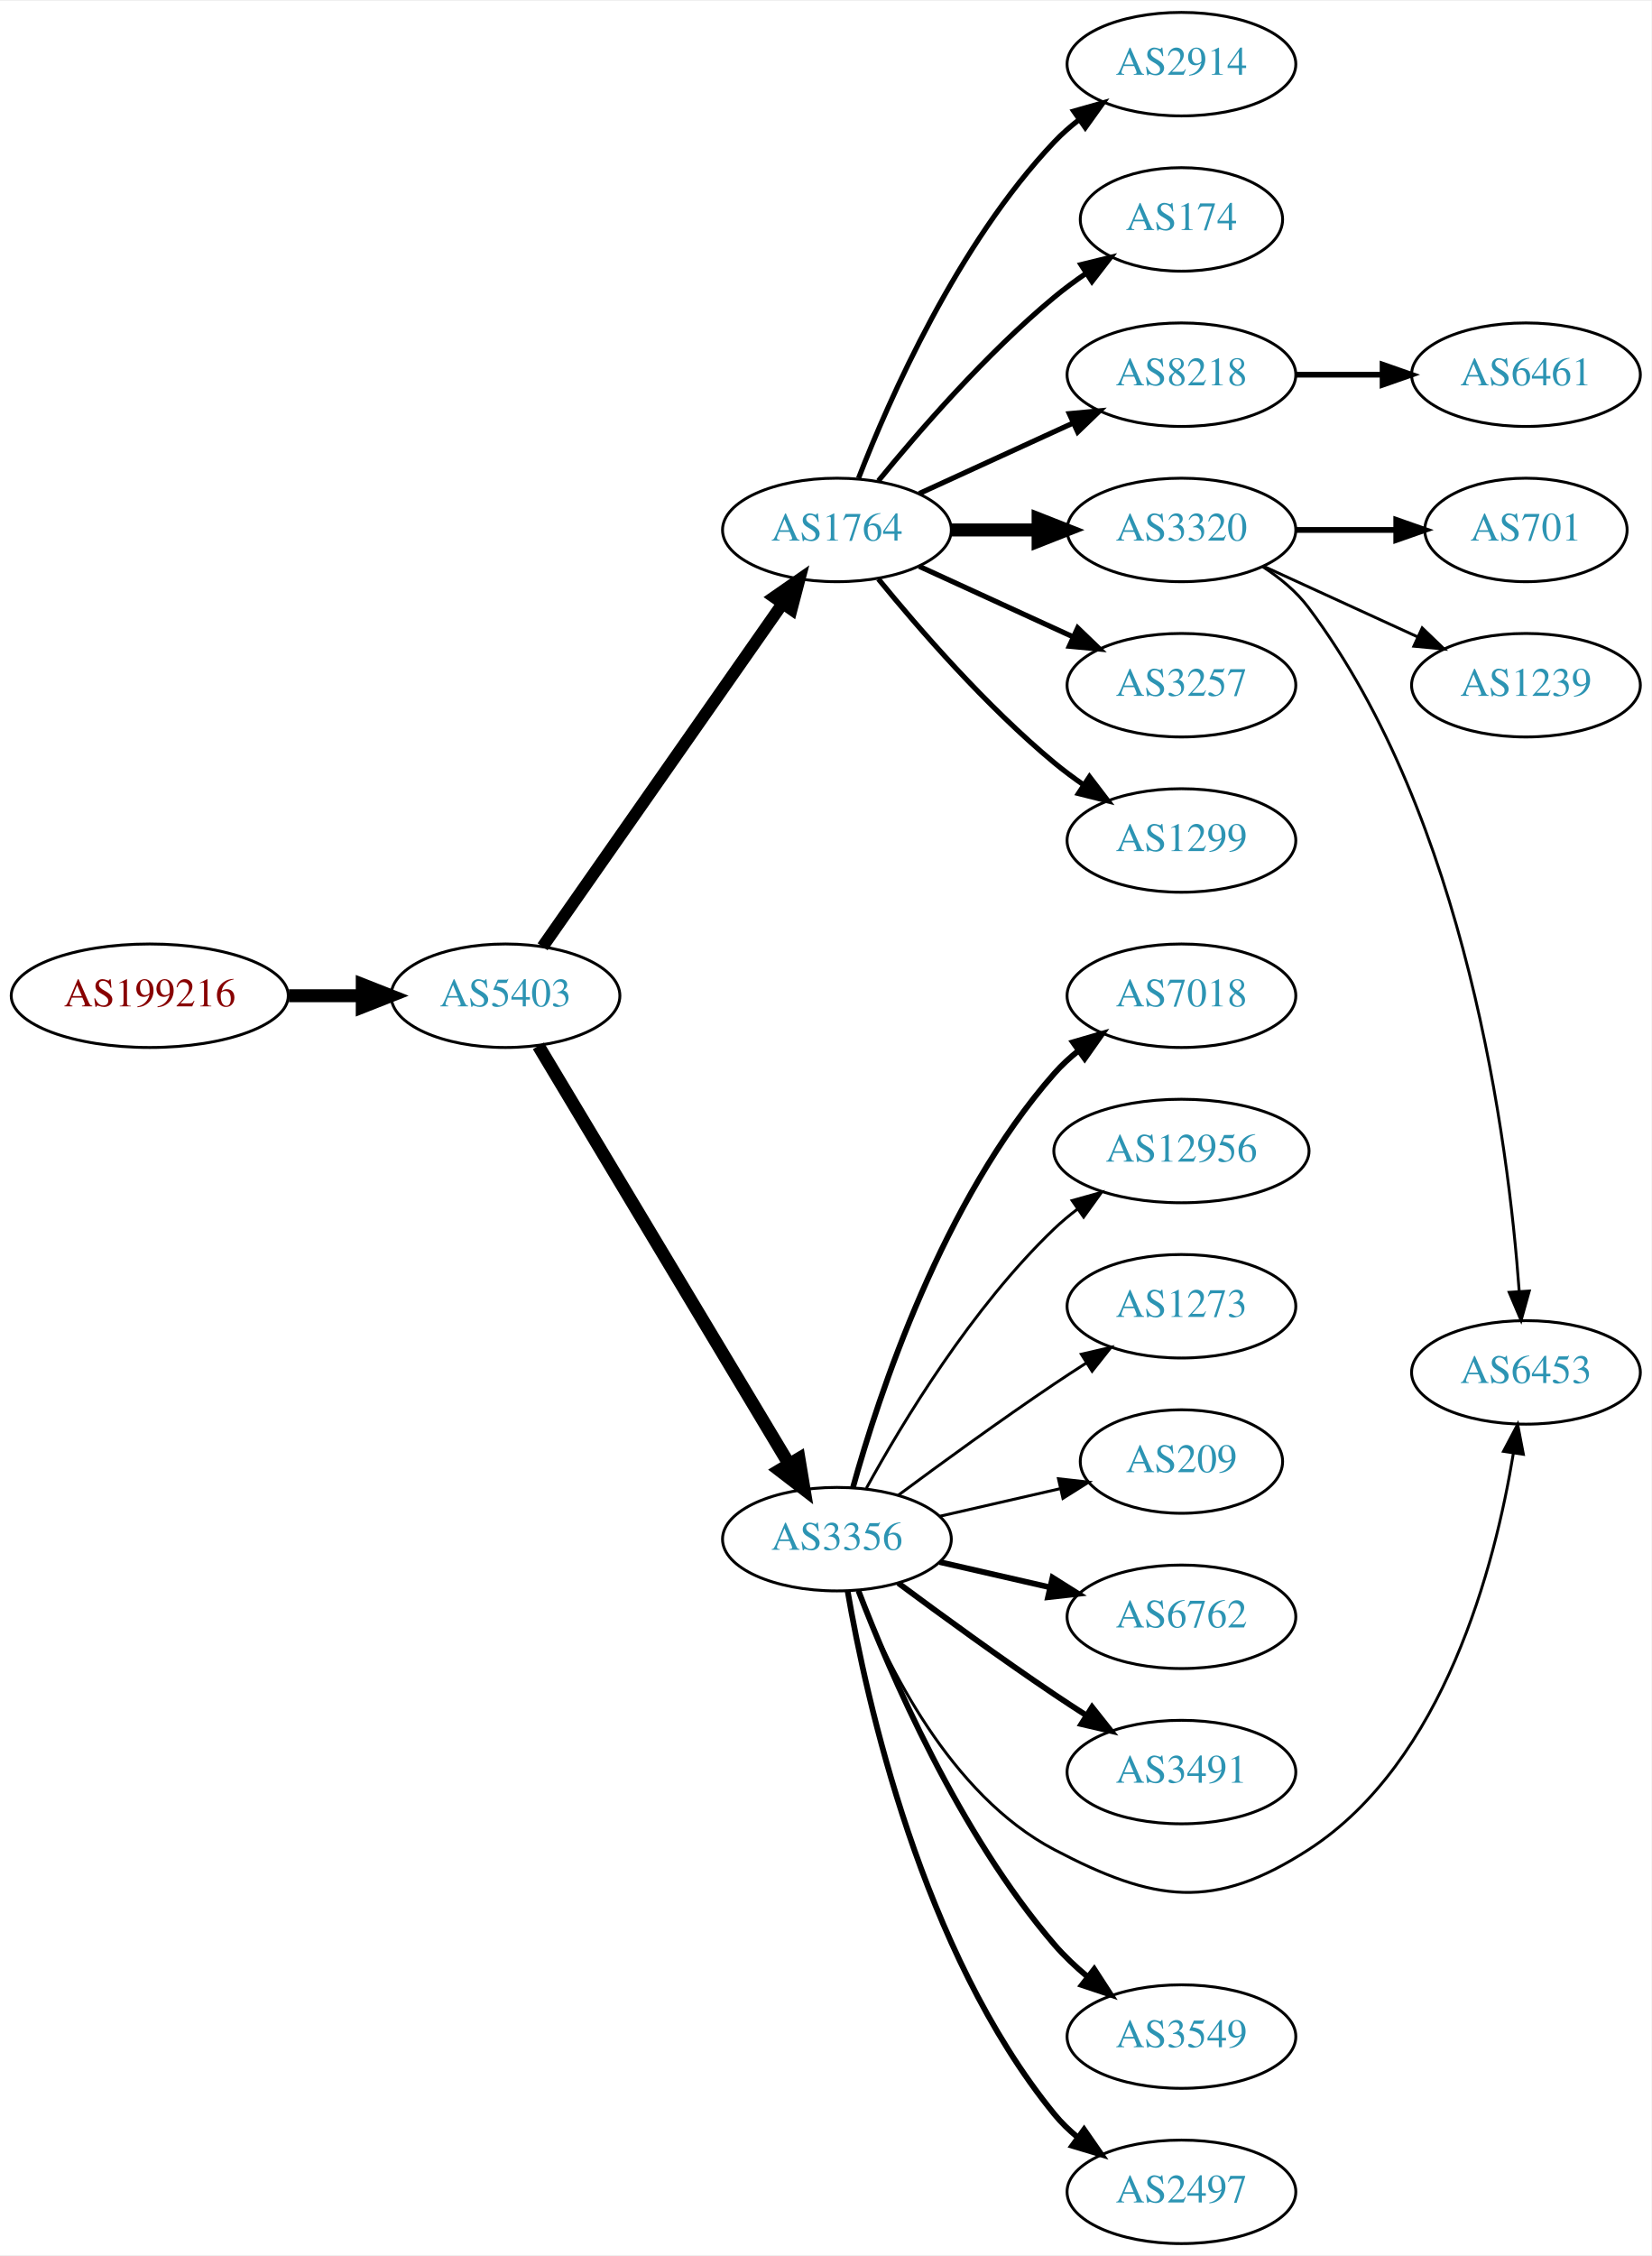
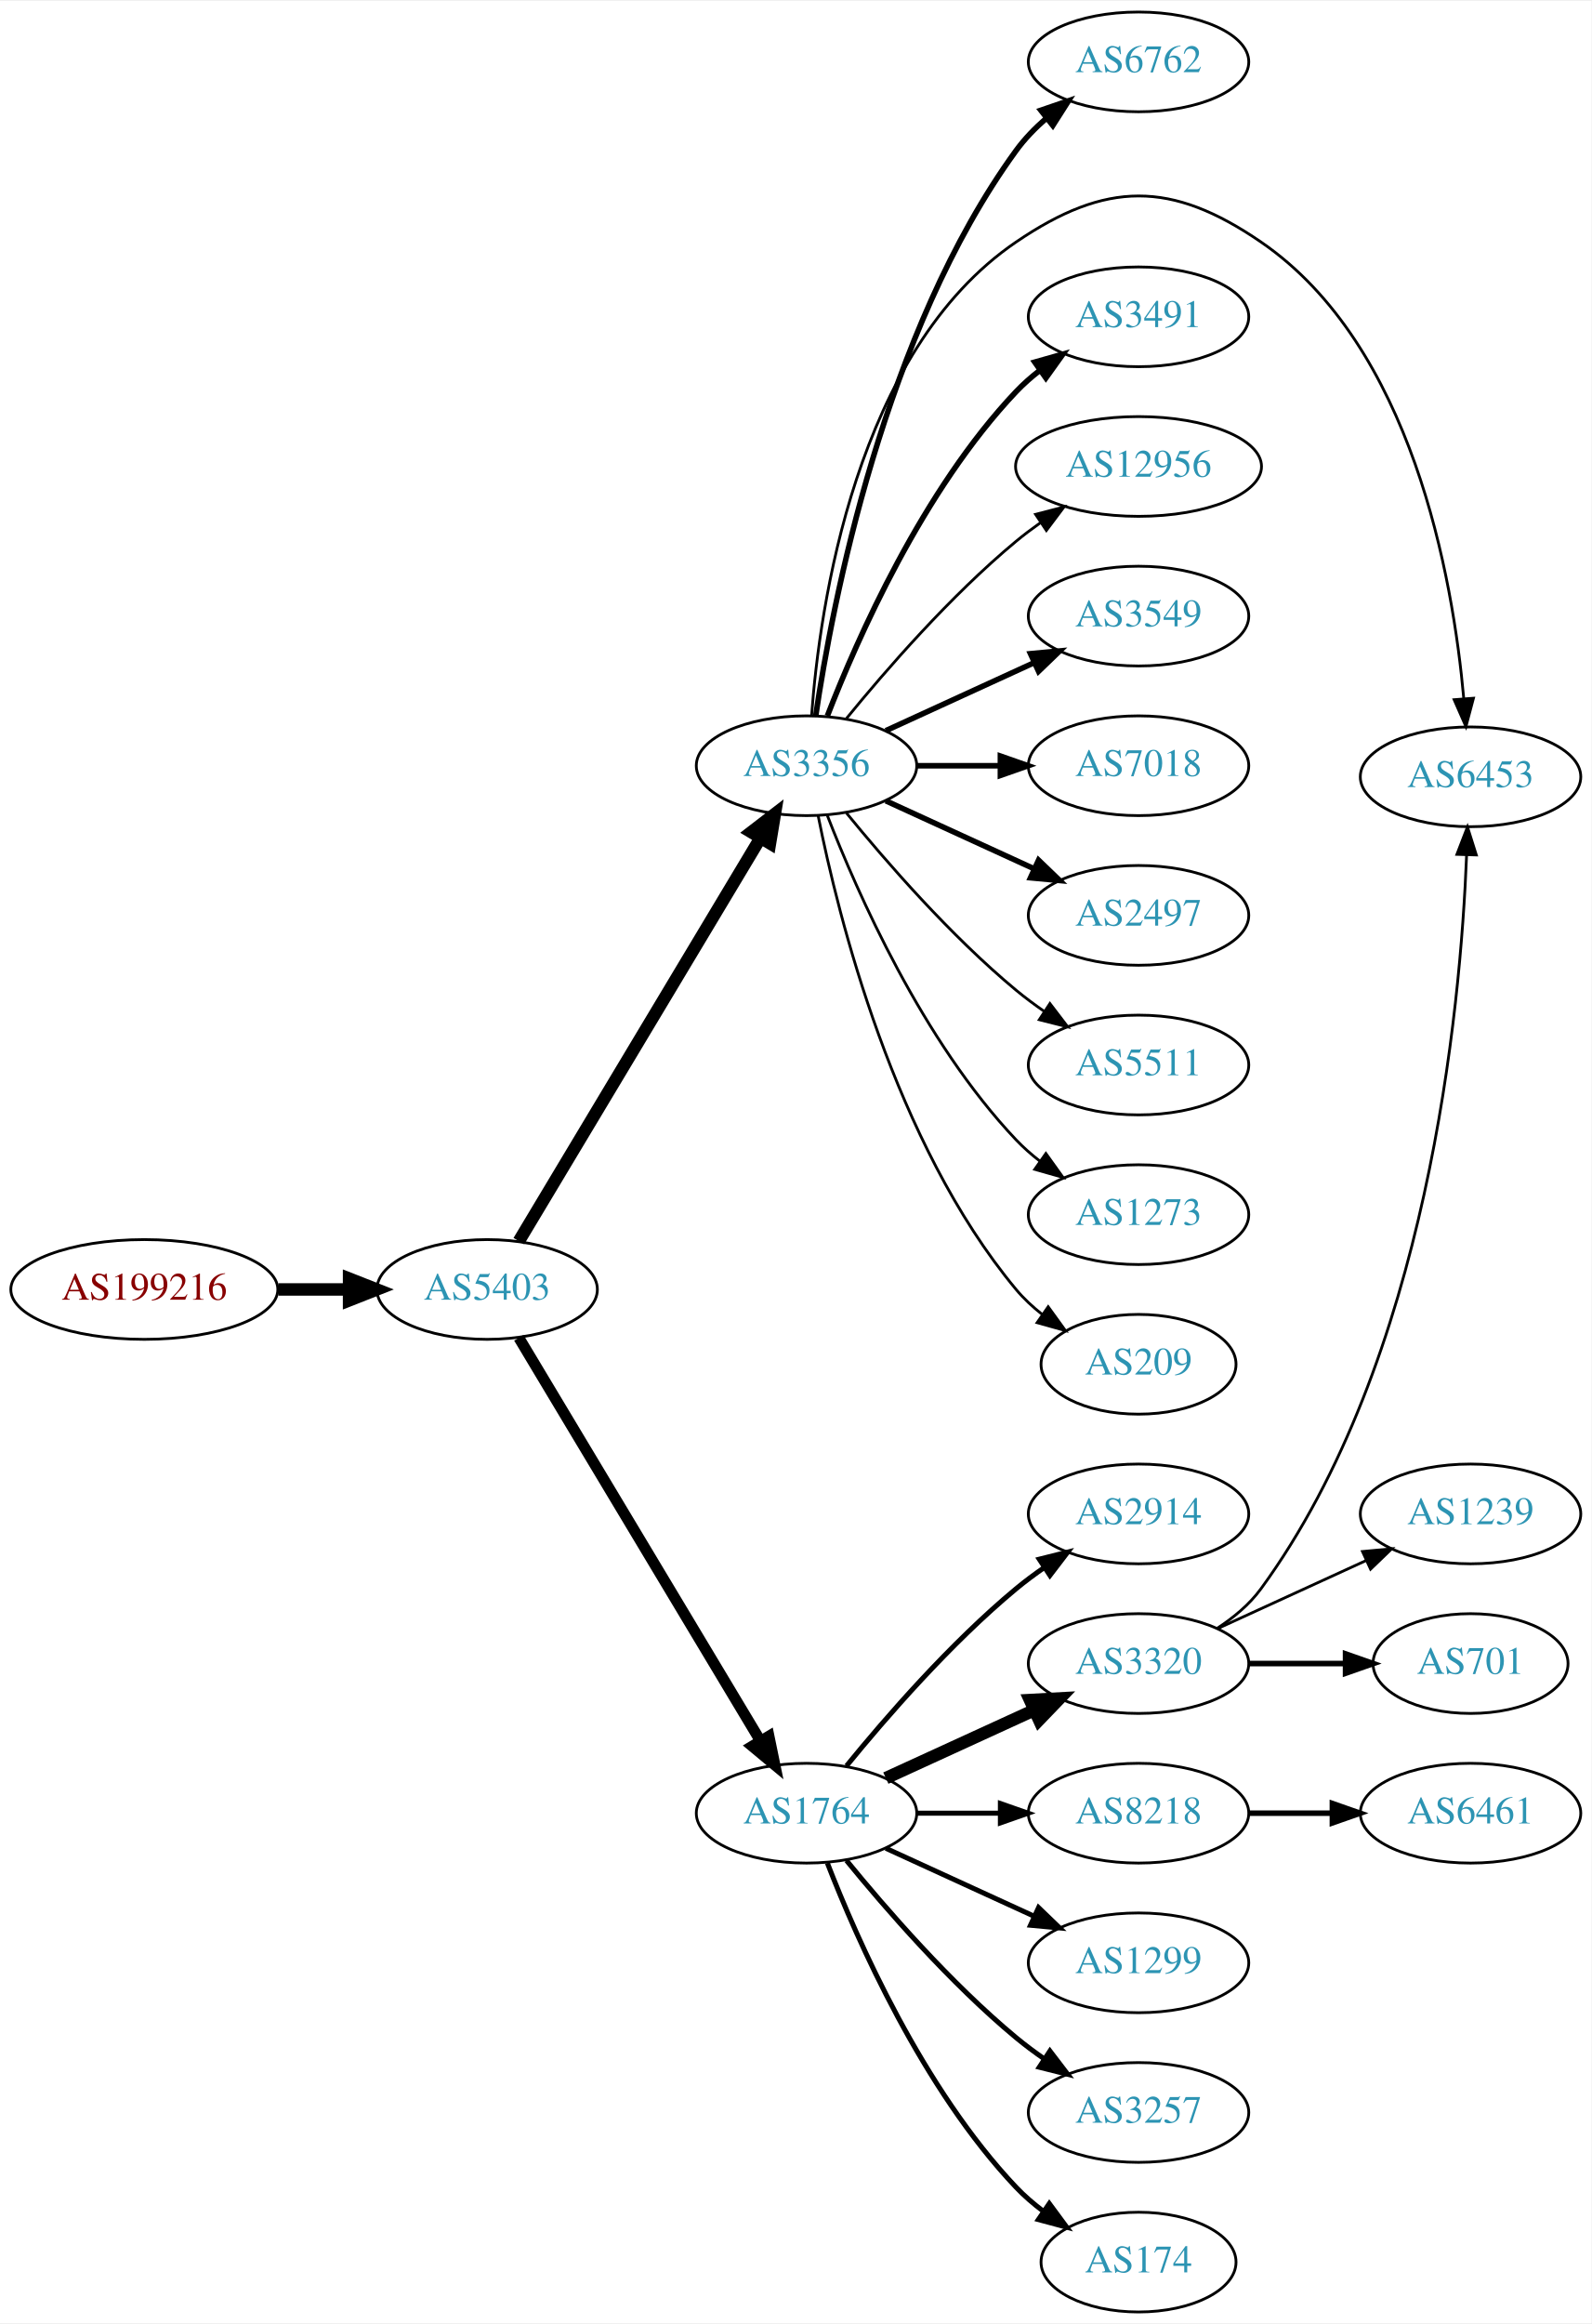
- <svg xmlns="http://www.w3.org/2000/svg" xmlns:xlink="http://www.w3.org/1999/xlink" width="574pt" height="784pt" viewBox="0.00 0.00 574.46 784.00">
-   <g id="graph0" class="graph" transform="scale(1 1) rotate(0) translate(4 780)">
-     <polygon fill="white" stroke="none" points="-4,4 -4,-780 570.463,-780 570.463,4 -4,4" />
+ <svg xmlns="http://www.w3.org/2000/svg" xmlns:xlink="http://www.w3.org/1999/xlink" width="574pt" height="838pt" viewBox="0.00 0.00 574.46 838.00">
+   <g id="graph0" class="graph" transform="scale(1 1) rotate(0) translate(4 834)">
+     <polygon fill="white" stroke="none" points="-4,4 -4,-834 570.463,-834 570.463,4 -4,4" />
    <g id="node1" class="node">
      <g id="a_node1">
        <a xlink:href="/asn/199216" xlink:title="AS199216 ~ Compass-Verlag GmbH [AT]">
-           <ellipse fill="#ffffff" stroke="black" cx="48.096" cy="-434" rx="48.192" ry="18" />
-           <text text-anchor="middle" x="48.096" y="-430.3" font-family="Times,serif" font-size="14.00" fill="#880000">AS199216</text>
+           <ellipse fill="#ffffff" stroke="black" cx="48.096" cy="-369" rx="48.192" ry="18" />
+           <text text-anchor="middle" x="48.096" y="-365.3" font-family="Times,serif" font-size="14.00" fill="#880000">AS199216</text>
        </a>
      </g>
    </g>
    <g id="node2" class="node">
      <g id="a_node2">
        <a xlink:href="/asn/5403" xlink:title="AS5403 ~ AS5403 [AT]">
-           <ellipse fill="#ffffff" stroke="black" cx="171.838" cy="-434" rx="39.794" ry="18" />
-           <text text-anchor="middle" x="171.838" y="-430.3" font-family="Times,serif" font-size="14.00" fill="#2c94b3">AS5403</text>
+           <ellipse fill="#ffffff" stroke="black" cx="171.838" cy="-369" rx="39.794" ry="18" />
+           <text text-anchor="middle" x="171.838" y="-365.3" font-family="Times,serif" font-size="14.00" fill="#2c94b3">AS5403</text>
        </a>
      </g>
    </g>
    <g id="edge1" class="edge">
-       <path fill="none" stroke="black" stroke-width="4.5" d="M96.513,-434C104.867,-434 113.577,-434 121.969,-434" />
-       <polygon fill="black" stroke="black" stroke-width="4.5" points="122.004,-437.938 132.004,-434 122.004,-430.063 122.004,-437.938" />
+       <path fill="none" stroke="black" stroke-width="4.5" d="M96.513,-369C104.867,-369 113.577,-369 121.969,-369" />
+       <polygon fill="black" stroke="black" stroke-width="4.5" points="122.004,-372.938 132.004,-369 122.004,-365.063 122.004,-372.938" />
    </g>
    <g id="node3" class="node">
      <g id="a_node3">
-         <a xlink:href="/asn/1764" xlink:title="AS1764 ~ NEXTLAYER-AS [AT]">
-           <ellipse fill="#ffffff" stroke="black" cx="287.131" cy="-596" rx="39.794" ry="18" />
-           <text text-anchor="middle" x="287.131" y="-592.3" font-family="Times,serif" font-size="14.00" fill="#2c94b3">AS1764</text>
+         <a xlink:href="/asn/3356" xlink:title="AS3356 ~ Level 3 Parent, LLC [US]">
+           <ellipse fill="#ffffff" stroke="black" cx="287.131" cy="-558" rx="39.794" ry="18" />
+           <text text-anchor="middle" x="287.131" y="-554.3" font-family="Times,serif" font-size="14.00" fill="#2c94b3">AS3356</text>
        </a>
      </g>
    </g>
    <g id="edge2" class="edge">
-       <path fill="none" stroke="black" stroke-width="4.219" d="M184.748,-451.031C204.67,-479.517 244.859,-536.985 268.209,-570.374" />
-       <polygon fill="black" stroke="black" stroke-width="4.219" points="265.283,-572.631 274.039,-578.71 271.333,-568.4 265.283,-572.631" />
+       <path fill="none" stroke="black" stroke-width="4.5" d="M183.293,-386.442C203.274,-419.775 246.98,-492.686 270.465,-531.866" />
+       <polygon fill="black" stroke="black" stroke-width="4.5" points="267.182,-534.048 275.701,-540.6 273.937,-529.999 267.182,-534.048" />
    </g>
    <g id="node4" class="node">
      <g id="a_node4">
-         <a xlink:href="/asn/3356" xlink:title="AS3356 ~ Level 3 Parent, LLC [US]">
-           <ellipse fill="#ffffff" stroke="black" cx="287.131" cy="-245" rx="39.794" ry="18" />
-           <text text-anchor="middle" x="287.131" y="-241.3" font-family="Times,serif" font-size="14.00" fill="#2c94b3">AS3356</text>
+         <a xlink:href="/asn/1764" xlink:title="AS1764 ~ NEXTLAYER-AS [AT]">
+           <ellipse fill="#ffffff" stroke="black" cx="287.131" cy="-180" rx="39.794" ry="18" />
+           <text text-anchor="middle" x="287.131" y="-176.3" font-family="Times,serif" font-size="14.00" fill="#2c94b3">AS1764</text>
        </a>
      </g>
    </g>
    <g id="edge3" class="edge">
-       <path fill="none" stroke="black" stroke-width="4.5" d="M183.293,-416.558C203.274,-383.225 246.98,-310.314 270.465,-271.134" />
-       <polygon fill="black" stroke="black" stroke-width="4.5" points="273.937,-273.001 275.701,-262.4 267.182,-268.952 273.937,-273.001" />
+       <path fill="none" stroke="black" stroke-width="3.971" d="M183.293,-351.558C203.274,-318.225 246.98,-245.314 270.465,-206.134" />
+       <polygon fill="black" stroke="black" stroke-width="3.971" points="273.561,-207.776 275.701,-197.4 267.558,-204.177 273.561,-207.776" />
    </g>
    <g id="node5" class="node">
      <g id="a_node5">
-         <a xlink:href="/asn/1299" xlink:title="AS1299 ~ Telia Carrier [EU]">
-           <ellipse fill="#ffffff" stroke="black" cx="406.973" cy="-488" rx="39.794" ry="18" />
-           <text text-anchor="middle" x="406.973" y="-484.3" font-family="Times,serif" font-size="14.00" fill="#2c94b3">AS1299</text>
+         <a xlink:href="/asn/6762" xlink:title="AS6762 ~ TELECOM ITALIA SPARKLE S.p.A. [IT]">
+           <ellipse fill="#ffffff" stroke="black" cx="406.973" cy="-812" rx="39.794" ry="18" />
+           <text text-anchor="middle" x="406.973" y="-808.3" font-family="Times,serif" font-size="14.00" fill="#2c94b3">AS6762</text>
        </a>
      </g>
    </g>
    <g id="edge4" class="edge">
-       <path fill="none" stroke="black" stroke-width="1.8" d="M301.55,-578.935C315.665,-561.625 339.079,-534.655 362.777,-515 365.994,-512.332 369.494,-509.73 373.065,-507.259" />
-       <polygon fill="black" stroke="black" stroke-width="1.8" points="374.988,-510.183 381.421,-501.764 371.143,-504.334 374.988,-510.183" />
+       <path fill="none" stroke="black" stroke-width="2" d="M290.462,-576.081C296.384,-616.22 315.065,-714.394 362.777,-780 365.855,-784.232 369.656,-788.144 373.716,-791.675" />
+       <polygon fill="black" stroke="black" stroke-width="2" points="371.699,-794.542 381.722,-797.978 376.029,-789.042 371.699,-794.542" />
    </g>
    <g id="node6" class="node">
      <g id="a_node6">
-         <a xlink:href="/asn/2914" xlink:title="AS2914 ~ NTT America, Inc. [US]">
-           <ellipse fill="#ffffff" stroke="black" cx="406.973" cy="-758" rx="39.794" ry="18" />
-           <text text-anchor="middle" x="406.973" y="-754.3" font-family="Times,serif" font-size="14.00" fill="#2c94b3">AS2914</text>
+         <a xlink:href="/asn/6453" xlink:title="AS6453 ~ TATA COMMUNICATIONS (AMERICA) INC [US]">
+           <ellipse fill="#ffffff" stroke="black" cx="526.816" cy="-554" rx="39.794" ry="18" />
+           <text text-anchor="middle" x="526.816" y="-550.3" font-family="Times,serif" font-size="14.00" fill="#2c94b3">AS6453</text>
        </a>
      </g>
    </g>
    <g id="edge5" class="edge">
-       <path fill="none" stroke="black" stroke-width="1.8" d="M294.654,-613.994C305.404,-641.728 329.062,-695.429 362.777,-731 365.363,-733.728 368.281,-736.294 371.349,-738.677" />
-       <polygon fill="black" stroke="black" stroke-width="1.8" points="369.503,-741.658 379.697,-744.543 373.527,-735.93 369.503,-741.658" />
+       <path fill="none" stroke="black" d="M288.951,-576.064C291.821,-615.211 304.729,-707.514 362.777,-747 395.26,-769.095 418.765,-769.211 451.17,-747 505.784,-709.566 520.451,-625.999 524.382,-582.126" />
+       <polygon fill="black" stroke="black" points="527.873,-582.371 525.152,-572.132 520.894,-581.834 527.873,-582.371" />
    </g>
    <g id="node7" class="node">
      <g id="a_node7">
-         <a xlink:href="/asn/174" xlink:title="AS174 ~ Cogent Communications [US]">
-           <ellipse fill="#ffffff" stroke="black" cx="406.973" cy="-704" rx="35.194" ry="18" />
-           <text text-anchor="middle" x="406.973" y="-700.3" font-family="Times,serif" font-size="14.00" fill="#2c94b3">AS174</text>
+         <a xlink:href="/asn/3491" xlink:title="AS3491 ~ PCCW Global, Inc. [US]">
+           <ellipse fill="#ffffff" stroke="black" cx="406.973" cy="-720" rx="39.794" ry="18" />
+           <text text-anchor="middle" x="406.973" y="-716.3" font-family="Times,serif" font-size="14.00" fill="#2c94b3">AS3491</text>
        </a>
      </g>
    </g>
    <g id="edge6" class="edge">
-       <path fill="none" stroke="black" stroke-width="1.8" d="M301.55,-613.065C315.665,-630.375 339.079,-657.345 362.777,-677 366.241,-679.872 370.033,-682.669 373.888,-685.308" />
-       <polygon fill="black" stroke="black" stroke-width="1.8" points="372.03,-688.275 382.32,-690.797 375.849,-682.408 372.03,-688.275" />
+       <path fill="none" stroke="black" stroke-width="2" d="M294.654,-575.994C305.404,-603.728 329.062,-657.429 362.777,-693 365.363,-695.728 368.281,-698.294 371.349,-700.677" />
+       <polygon fill="black" stroke="black" stroke-width="2" points="369.503,-703.658 379.697,-706.543 373.527,-697.93 369.503,-703.658" />
    </g>
    <g id="node8" class="node">
      <g id="a_node8">
-         <a xlink:href="/asn/3320" xlink:title="AS3320 ~ DTAG [DE]">
-           <ellipse fill="#ffffff" stroke="black" cx="406.973" cy="-596" rx="39.794" ry="18" />
-           <text text-anchor="middle" x="406.973" y="-592.3" font-family="Times,serif" font-size="14.00" fill="#2c94b3">AS3320</text>
+         <a xlink:href="/asn/12956" xlink:title="AS12956 ~ TELXIUS [ES]">
+           <ellipse fill="#ffffff" stroke="black" cx="406.973" cy="-666" rx="44.393" ry="18" />
+           <text text-anchor="middle" x="406.973" y="-662.3" font-family="Times,serif" font-size="14.00" fill="#2c94b3">AS12956</text>
        </a>
      </g>
    </g>
    <g id="edge7" class="edge">
-       <path fill="none" stroke="black" stroke-width="4.5" d="M327.044,-596C336.597,-596 346.947,-596 356.909,-596" />
-       <polygon fill="black" stroke="black" stroke-width="4.5" points="357.102,-599.938 367.102,-596 357.102,-592.063 357.102,-599.938" />
+       <path fill="none" stroke="black" d="M301.55,-575.065C315.665,-592.375 339.079,-619.345 362.777,-639 365.515,-641.271 368.459,-643.494 371.476,-645.63" />
+       <polygon fill="black" stroke="black" points="369.808,-648.725 380.065,-651.379 373.702,-642.908 369.808,-648.725" />
    </g>
    <g id="node9" class="node">
      <g id="a_node9">
-         <a xlink:href="/asn/8218" xlink:title="AS8218 ~ legacy Neotelecoms [FR]">
-           <ellipse fill="#ffffff" stroke="black" cx="406.973" cy="-650" rx="39.794" ry="18" />
-           <text text-anchor="middle" x="406.973" y="-646.3" font-family="Times,serif" font-size="14.00" fill="#2c94b3">AS8218</text>
+         <a xlink:href="/asn/3549" xlink:title="AS3549 ~ Level 3 Parent, LLC [US]">
+           <ellipse fill="#ffffff" stroke="black" cx="406.973" cy="-612" rx="39.794" ry="18" />
+           <text text-anchor="middle" x="406.973" y="-608.3" font-family="Times,serif" font-size="14.00" fill="#2c94b3">AS3549</text>
        </a>
      </g>
    </g>
    <g id="edge8" class="edge">
-       <path fill="none" stroke="black" stroke-width="1.8" d="M315.76,-608.661C331.717,-615.973 351.987,-625.261 369.27,-633.181" />
-       <polygon fill="black" stroke="black" stroke-width="1.8" points="367.969,-636.435 378.518,-637.419 370.885,-630.071 367.969,-636.435" />
+       <path fill="none" stroke="black" stroke-width="2" d="M315.76,-570.661C331.717,-577.973 351.987,-587.261 369.27,-595.181" />
+       <polygon fill="black" stroke="black" stroke-width="2" points="367.969,-598.435 378.518,-599.419 370.885,-592.071 367.969,-598.435" />
    </g>
    <g id="node10" class="node">
      <g id="a_node10">
-         <a xlink:href="/asn/3257" xlink:title="AS3257 ~ GTT [DE]">
-           <ellipse fill="#ffffff" stroke="black" cx="406.973" cy="-542" rx="39.794" ry="18" />
-           <text text-anchor="middle" x="406.973" y="-538.3" font-family="Times,serif" font-size="14.00" fill="#2c94b3">AS3257</text>
+         <a xlink:href="/asn/7018" xlink:title="AS7018 ~ AT&amp;T Services, Inc. [US]">
+           <ellipse fill="#ffffff" stroke="black" cx="406.973" cy="-558" rx="39.794" ry="18" />
+           <text text-anchor="middle" x="406.973" y="-554.3" font-family="Times,serif" font-size="14.00" fill="#2c94b3">AS7018</text>
        </a>
      </g>
    </g>
    <g id="edge9" class="edge">
-       <path fill="none" stroke="black" stroke-width="1.8" d="M315.76,-583.339C331.717,-576.027 351.987,-566.739 369.27,-558.819" />
-       <polygon fill="black" stroke="black" stroke-width="1.8" points="370.885,-561.929 378.518,-554.581 367.969,-555.565 370.885,-561.929" />
+       <path fill="none" stroke="black" stroke-width="2" d="M327.044,-558C336.597,-558 346.947,-558 356.909,-558" />
+       <polygon fill="black" stroke="black" stroke-width="2" points="357.102,-561.5 367.102,-558 357.102,-554.5 357.102,-561.5" />
    </g>
    <g id="node11" class="node">
      <g id="a_node11">
-         <a xlink:href="/asn/6762" xlink:title="AS6762 ~ TELECOM ITALIA SPARKLE S.p.A. [IT]">
-           <ellipse fill="#ffffff" stroke="black" cx="406.973" cy="-218" rx="39.794" ry="18" />
-           <text text-anchor="middle" x="406.973" y="-214.3" font-family="Times,serif" font-size="14.00" fill="#2c94b3">AS6762</text>
+         <a xlink:href="/asn/2497" xlink:title="AS2497 ~ Internet Initiative Japan Inc. [JP]">
+           <ellipse fill="#ffffff" stroke="black" cx="406.973" cy="-504" rx="39.794" ry="18" />
+           <text text-anchor="middle" x="406.973" y="-500.3" font-family="Times,serif" font-size="14.00" fill="#2c94b3">AS2497</text>
        </a>
      </g>
    </g>
    <g id="edge10" class="edge">
-       <path fill="none" stroke="black" stroke-width="2" d="M322.85,-237.045C334.85,-234.296 348.471,-231.175 361.164,-228.267" />
-       <polygon fill="black" stroke="black" stroke-width="2" points="362.129,-231.636 371.095,-225.991 360.566,-224.813 362.129,-231.636" />
+       <path fill="none" stroke="black" stroke-width="2" d="M315.76,-545.339C331.717,-538.027 351.987,-528.739 369.27,-520.819" />
+       <polygon fill="black" stroke="black" stroke-width="2" points="370.885,-523.929 378.518,-516.581 367.969,-517.565 370.885,-523.929" />
    </g>
    <g id="node12" class="node">
      <g id="a_node12">
-         <a xlink:href="/asn/6453" xlink:title="AS6453 ~ TATA COMMUNICATIONS (AMERICA) INC [US]">
-           <ellipse fill="#ffffff" stroke="black" cx="526.816" cy="-303" rx="39.794" ry="18" />
-           <text text-anchor="middle" x="526.816" y="-299.3" font-family="Times,serif" font-size="14.00" fill="#2c94b3">AS6453</text>
+         <a xlink:href="/asn/5511" xlink:title="AS5511 ~ Orange S.A. [FR]">
+           <ellipse fill="#ffffff" stroke="black" cx="406.973" cy="-450" rx="39.794" ry="18" />
+           <text text-anchor="middle" x="406.973" y="-446.3" font-family="Times,serif" font-size="14.00" fill="#2c94b3">AS5511</text>
        </a>
      </g>
    </g>
    <g id="edge11" class="edge">
-       <path fill="none" stroke="black" d="M294.355,-227.134C304.3,-201.707 326.444,-156.055 362.777,-137 397.569,-118.754 418.182,-115.665 451.17,-137 498.463,-167.588 516.086,-236.055 522.429,-274.825" />
-       <polygon fill="black" stroke="black" points="518.997,-275.542 523.934,-284.916 525.921,-274.509 518.997,-275.542" />
+       <path fill="none" stroke="black" d="M301.55,-540.935C315.665,-523.625 339.079,-496.655 362.777,-477 365.994,-474.332 369.494,-471.73 373.065,-469.259" />
+       <polygon fill="black" stroke="black" points="374.988,-472.183 381.421,-463.764 371.143,-466.334 374.988,-472.183" />
    </g>
    <g id="node13" class="node">
      <g id="a_node13">
-         <a xlink:href="/asn/3491" xlink:title="AS3491 ~ PCCW Global, Inc. [US]">
-           <ellipse fill="#ffffff" stroke="black" cx="406.973" cy="-164" rx="39.794" ry="18" />
-           <text text-anchor="middle" x="406.973" y="-160.3" font-family="Times,serif" font-size="14.00" fill="#2c94b3">AS3491</text>
+         <a xlink:href="/asn/1273" xlink:title="AS1273 ~ Vodafone Group PLC [EU]">
+           <ellipse fill="#ffffff" stroke="black" cx="406.973" cy="-396" rx="39.794" ry="18" />
+           <text text-anchor="middle" x="406.973" y="-392.3" font-family="Times,serif" font-size="14.00" fill="#2c94b3">AS1273</text>
        </a>
      </g>
    </g>
    <g id="edge12" class="edge">
-       <path fill="none" stroke="black" stroke-width="2" d="M308.461,-229.723C323.324,-218.696 344.068,-203.593 362.777,-191 366.326,-188.611 370.077,-186.161 373.825,-183.758" />
-       <polygon fill="black" stroke="black" stroke-width="2" points="375.893,-186.591 382.474,-178.288 372.151,-180.675 375.893,-186.591" />
+       <path fill="none" stroke="black" d="M294.654,-540.006C305.404,-512.272 329.062,-458.571 362.777,-423 365.363,-420.272 368.281,-417.706 371.349,-415.323" />
+       <polygon fill="black" stroke="black" points="373.527,-418.07 379.697,-409.457 369.503,-412.342 373.527,-418.07" />
    </g>
    <g id="node14" class="node">
      <g id="a_node14">
-         <a xlink:href="/asn/3549" xlink:title="AS3549 ~ Level 3 Parent, LLC [US]">
-           <ellipse fill="#ffffff" stroke="black" cx="406.973" cy="-72" rx="39.794" ry="18" />
-           <text text-anchor="middle" x="406.973" y="-68.3" font-family="Times,serif" font-size="14.00" fill="#2c94b3">AS3549</text>
+         <a xlink:href="/asn/209" xlink:title="AS209 ~ CenturyLink Communications, LLC [US]">
+           <ellipse fill="#ffffff" stroke="black" cx="406.973" cy="-342" rx="35.194" ry="18" />
+           <text text-anchor="middle" x="406.973" y="-338.3" font-family="Times,serif" font-size="14.00" fill="#2c94b3">AS209</text>
        </a>
      </g>
    </g>
    <g id="edge13" class="edge">
-       <path fill="none" stroke="black" stroke-width="2" d="M294.64,-226.985C305.527,-198.58 329.555,-142.648 362.777,-104 366.188,-100.032 370.177,-96.268 374.326,-92.807" />
-       <polygon fill="black" stroke="black" stroke-width="2" points="376.634,-95.447 382.395,-86.555 372.347,-89.914 376.634,-95.447" />
+       <path fill="none" stroke="black" d="M291.33,-539.927C298.493,-503.859 318.767,-421.875 362.777,-369 365.514,-365.712 368.759,-362.702 372.223,-359.983" />
+       <polygon fill="black" stroke="black" points="374.359,-362.761 380.564,-354.173 370.358,-357.017 374.359,-362.761" />
    </g>
    <g id="node15" class="node">
      <g id="a_node15">
-         <a xlink:href="/asn/2497" xlink:title="AS2497 ~ Internet Initiative Japan Inc. [JP]">
-           <ellipse fill="#ffffff" stroke="black" cx="406.973" cy="-18" rx="39.794" ry="18" />
-           <text text-anchor="middle" x="406.973" y="-14.3" font-family="Times,serif" font-size="14.00" fill="#2c94b3">AS2497</text>
+         <a xlink:href="/asn/2914" xlink:title="AS2914 ~ NTT America, Inc. [US]">
+           <ellipse fill="#ffffff" stroke="black" cx="406.973" cy="-288" rx="39.794" ry="18" />
+           <text text-anchor="middle" x="406.973" y="-284.3" font-family="Times,serif" font-size="14.00" fill="#2c94b3">AS2914</text>
        </a>
      </g>
    </g>
    <g id="edge14" class="edge">
-       <path fill="none" stroke="black" stroke-width="2" d="M290.84,-227.039C297.29,-189.505 316.602,-101.556 362.777,-45 365.154,-42.089 367.933,-39.4 370.914,-36.94" />
-       <polygon fill="black" stroke="black" stroke-width="2" points="373.105,-39.674 379.141,-30.967 368.992,-34.01 373.105,-39.674" />
+       <path fill="none" stroke="black" stroke-width="1.8" d="M301.55,-197.065C315.665,-214.375 339.079,-241.345 362.777,-261 365.994,-263.668 369.494,-266.27 373.065,-268.741" />
+       <polygon fill="black" stroke="black" stroke-width="1.8" points="371.143,-271.666 381.421,-274.236 374.988,-265.817 371.143,-271.666" />
    </g>
    <g id="node16" class="node">
      <g id="a_node16">
-         <a xlink:href="/asn/7018" xlink:title="AS7018 ~ AT&amp;T Services, Inc. [US]">
-           <ellipse fill="#ffffff" stroke="black" cx="406.973" cy="-434" rx="39.794" ry="18" />
-           <text text-anchor="middle" x="406.973" y="-430.3" font-family="Times,serif" font-size="14.00" fill="#2c94b3">AS7018</text>
+         <a xlink:href="/asn/3320" xlink:title="AS3320 ~ DTAG [DE]">
+           <ellipse fill="#ffffff" stroke="black" cx="406.973" cy="-234" rx="39.794" ry="18" />
+           <text text-anchor="middle" x="406.973" y="-230.3" font-family="Times,serif" font-size="14.00" fill="#2c94b3">AS3320</text>
        </a>
      </g>
    </g>
    <g id="edge15" class="edge">
-       <path fill="none" stroke="black" stroke-width="2" d="M292.704,-262.946C301.61,-294.995 323.894,-362.842 362.777,-407 365.261,-409.821 368.111,-412.449 371.137,-414.871" />
-       <polygon fill="black" stroke="black" stroke-width="2" points="369.254,-417.828 379.426,-420.791 373.322,-412.131 369.254,-417.828" />
+       <path fill="none" stroke="black" stroke-width="4.5" d="M315.76,-192.661C331.717,-199.973 351.987,-209.261 369.27,-217.181" />
+       <polygon fill="black" stroke="black" stroke-width="4.5" points="367.786,-220.832 378.518,-221.419 371.067,-213.673 367.786,-220.832" />
    </g>
    <g id="node17" class="node">
      <g id="a_node17">
-         <a xlink:href="/asn/12956" xlink:title="AS12956 ~ TELXIUS [ES]">
-           <ellipse fill="#ffffff" stroke="black" cx="406.973" cy="-380" rx="44.393" ry="18" />
-           <text text-anchor="middle" x="406.973" y="-376.3" font-family="Times,serif" font-size="14.00" fill="#2c94b3">AS12956</text>
+         <a xlink:href="/asn/8218" xlink:title="AS8218 ~ legacy Neotelecoms [FR]">
+           <ellipse fill="#ffffff" stroke="black" cx="406.973" cy="-180" rx="39.794" ry="18" />
+           <text text-anchor="middle" x="406.973" y="-176.3" font-family="Times,serif" font-size="14.00" fill="#2c94b3">AS8218</text>
        </a>
      </g>
    </g>
    <g id="edge16" class="edge">
-       <path fill="none" stroke="black" d="M297.372,-262.713C309.918,-285.561 334.095,-325.611 362.777,-353 365.284,-355.393 368.035,-357.687 370.898,-359.855" />
-       <polygon fill="black" stroke="black" points="368.944,-362.759 379.148,-365.61 372.949,-357.018 368.944,-362.759" />
+       <path fill="none" stroke="black" stroke-width="1.8" d="M327.044,-180C336.597,-180 346.947,-180 356.909,-180" />
+       <polygon fill="black" stroke="black" stroke-width="1.8" points="357.102,-183.5 367.102,-180 357.102,-176.5 357.102,-183.5" />
    </g>
    <g id="node18" class="node">
      <g id="a_node18">
-         <a xlink:href="/asn/1273" xlink:title="AS1273 ~ Vodafone Group PLC [EU]">
-           <ellipse fill="#ffffff" stroke="black" cx="406.973" cy="-326" rx="39.794" ry="18" />
-           <text text-anchor="middle" x="406.973" y="-322.3" font-family="Times,serif" font-size="14.00" fill="#2c94b3">AS1273</text>
+         <a xlink:href="/asn/1299" xlink:title="AS1299 ~ Telia Carrier [EU]">
+           <ellipse fill="#ffffff" stroke="black" cx="406.973" cy="-126" rx="39.794" ry="18" />
+           <text text-anchor="middle" x="406.973" y="-122.3" font-family="Times,serif" font-size="14.00" fill="#2c94b3">AS1299</text>
        </a>
      </g>
    </g>
    <g id="edge17" class="edge">
-       <path fill="none" stroke="black" d="M308.461,-260.277C323.324,-271.304 344.068,-286.407 362.777,-299 366.326,-301.389 370.077,-303.839 373.825,-306.242" />
-       <polygon fill="black" stroke="black" points="372.151,-309.325 382.474,-311.712 375.893,-303.409 372.151,-309.325" />
+       <path fill="none" stroke="black" stroke-width="1.8" d="M315.76,-167.339C331.717,-160.027 351.987,-150.739 369.27,-142.819" />
+       <polygon fill="black" stroke="black" stroke-width="1.8" points="370.885,-145.929 378.518,-138.581 367.969,-139.565 370.885,-145.929" />
    </g>
    <g id="node19" class="node">
      <g id="a_node19">
-         <a xlink:href="/asn/209" xlink:title="AS209 ~ CenturyLink Communications, LLC [US]">
-           <ellipse fill="#ffffff" stroke="black" cx="406.973" cy="-272" rx="35.194" ry="18" />
-           <text text-anchor="middle" x="406.973" y="-268.3" font-family="Times,serif" font-size="14.00" fill="#2c94b3">AS209</text>
+         <a xlink:href="/asn/3257" xlink:title="AS3257 ~ GTT [DE]">
+           <ellipse fill="#ffffff" stroke="black" cx="406.973" cy="-72" rx="39.794" ry="18" />
+           <text text-anchor="middle" x="406.973" y="-68.3" font-family="Times,serif" font-size="14.00" fill="#2c94b3">AS3257</text>
        </a>
      </g>
    </g>
    <g id="edge18" class="edge">
-       <path fill="none" stroke="black" d="M322.85,-252.955C335.943,-255.955 350.965,-259.396 364.606,-262.522" />
-       <polygon fill="black" stroke="black" points="364.184,-266.016 374.713,-264.838 365.747,-259.193 364.184,-266.016" />
-     </g>
-     <g id="edge21" class="edge">
-       <path fill="none" stroke="black" d="M435.137,-583.292C441.119,-579.423 446.928,-574.663 451.17,-569 506.202,-495.527 520.67,-383.241 524.468,-331.24" />
-       <polygon fill="black" stroke="black" points="527.971,-331.3 525.127,-321.095 520.986,-330.847 527.971,-331.3" />
+       <path fill="none" stroke="black" stroke-width="1.8" d="M301.55,-162.935C315.665,-145.625 339.079,-118.655 362.777,-99 365.994,-96.332 369.494,-93.73 373.065,-91.259" />
+       <polygon fill="black" stroke="black" stroke-width="1.8" points="374.988,-94.183 381.421,-85.764 371.143,-88.334 374.988,-94.183" />
    </g>
    <g id="node20" class="node">
      <g id="a_node20">
+         <a xlink:href="/asn/174" xlink:title="AS174 ~ Cogent Communications [US]">
+           <ellipse fill="#ffffff" stroke="black" cx="406.973" cy="-18" rx="35.194" ry="18" />
+           <text text-anchor="middle" x="406.973" y="-14.3" font-family="Times,serif" font-size="14.00" fill="#2c94b3">AS174</text>
+         </a>
+       </g>
+     </g>
+     <g id="edge19" class="edge">
+       <path fill="none" stroke="black" stroke-width="1.8" d="M294.654,-162.006C305.404,-134.272 329.062,-80.571 362.777,-45 365.72,-41.895 369.094,-38.999 372.629,-36.345" />
+       <polygon fill="black" stroke="black" stroke-width="1.8" points="374.759,-39.129 381.048,-30.603 370.815,-33.346 374.759,-39.129" />
+     </g>
+     <g id="edge23" class="edge">
+       <path fill="none" stroke="black" d="M435.234,-246.636C441.214,-250.507 446.997,-255.287 451.17,-261 511.397,-343.463 523.195,-469.788 525.389,-525.697" />
+       <polygon fill="black" stroke="black" points="521.897,-526.022 525.711,-535.907 528.894,-525.801 521.897,-526.022" />
+     </g>
+     <g id="node22" class="node">
+       <g id="a_node22">
        <a xlink:href="/asn/1239" xlink:title="AS1239 ~ Sprint [US]">
-           <ellipse fill="#ffffff" stroke="black" cx="526.816" cy="-542" rx="39.794" ry="18" />
-           <text text-anchor="middle" x="526.816" y="-538.3" font-family="Times,serif" font-size="14.00" fill="#2c94b3">AS1239</text>
-         </a>
-       </g>
-     </g>
-     <g id="edge19" class="edge">
-       <path fill="none" stroke="black" d="M435.602,-583.339C451.559,-576.027 471.83,-566.739 489.113,-558.819" />
-       <polygon fill="black" stroke="black" points="490.727,-561.929 498.36,-554.581 487.811,-555.565 490.727,-561.929" />
+           <ellipse fill="#ffffff" stroke="black" cx="526.816" cy="-288" rx="39.794" ry="18" />
+           <text text-anchor="middle" x="526.816" y="-284.3" font-family="Times,serif" font-size="14.00" fill="#2c94b3">AS1239</text>
+         </a>
+       </g>
+     </g>
+     <g id="edge21" class="edge">
+       <path fill="none" stroke="black" d="M435.602,-246.661C451.559,-253.973 471.83,-263.261 489.113,-271.181" />
+       <polygon fill="black" stroke="black" points="487.811,-274.435 498.36,-275.419 490.727,-268.071 487.811,-274.435" />
+     </g>
+     <g id="node23" class="node">
+       <g id="a_node23">
+         <a xlink:href="/asn/701" xlink:title="AS701 ~ UUNET [US]">
+           <ellipse fill="#ffffff" stroke="black" cx="526.816" cy="-234" rx="35.194" ry="18" />
+           <text text-anchor="middle" x="526.816" y="-230.3" font-family="Times,serif" font-size="14.00" fill="#2c94b3">AS701</text>
+         </a>
+       </g>
+     </g>
+     <g id="edge22" class="edge">
+       <path fill="none" stroke="black" stroke-width="2" d="M446.886,-234C457.973,-234 470.132,-234 481.515,-234" />
+       <polygon fill="black" stroke="black" stroke-width="2" points="481.697,-237.5 491.696,-234 481.696,-230.5 481.697,-237.5" />
    </g>
    <g id="node21" class="node">
      <g id="a_node21">
-         <a xlink:href="/asn/701" xlink:title="AS701 ~ UUNET [US]">
-           <ellipse fill="#ffffff" stroke="black" cx="526.816" cy="-596" rx="35.194" ry="18" />
-           <text text-anchor="middle" x="526.816" y="-592.3" font-family="Times,serif" font-size="14.00" fill="#2c94b3">AS701</text>
+         <a xlink:href="/asn/6461" xlink:title="AS6461 ~ Zayo Bandwidth [US]">
+           <ellipse fill="#ffffff" stroke="black" cx="526.816" cy="-180" rx="39.794" ry="18" />
+           <text text-anchor="middle" x="526.816" y="-176.3" font-family="Times,serif" font-size="14.00" fill="#2c94b3">AS6461</text>
        </a>
      </g>
    </g>
    <g id="edge20" class="edge">
-       <path fill="none" stroke="black" stroke-width="2" d="M446.886,-596C457.973,-596 470.132,-596 481.515,-596" />
-       <polygon fill="black" stroke="black" stroke-width="2" points="481.697,-599.5 491.696,-596 481.696,-592.5 481.697,-599.5" />
-     </g>
-     <g id="node22" class="node">
-       <g id="a_node22">
-         <a xlink:href="/asn/6461" xlink:title="AS6461 ~ Zayo Bandwidth [US]">
-           <ellipse fill="#ffffff" stroke="black" cx="526.816" cy="-650" rx="39.794" ry="18" />
-           <text text-anchor="middle" x="526.816" y="-646.3" font-family="Times,serif" font-size="14.00" fill="#2c94b3">AS6461</text>
-         </a>
-       </g>
-     </g>
-     <g id="edge22" class="edge">
-       <path fill="none" stroke="black" stroke-width="2" d="M446.886,-650C456.439,-650 466.789,-650 476.752,-650" />
-       <polygon fill="black" stroke="black" stroke-width="2" points="476.944,-653.5 486.944,-650 476.944,-646.5 476.944,-653.5" />
+       <path fill="none" stroke="black" stroke-width="2" d="M446.886,-180C456.439,-180 466.789,-180 476.752,-180" />
+       <polygon fill="black" stroke="black" stroke-width="2" points="476.944,-183.5 486.944,-180 476.944,-176.5 476.944,-183.5" />
    </g>
  </g>
</svg>
